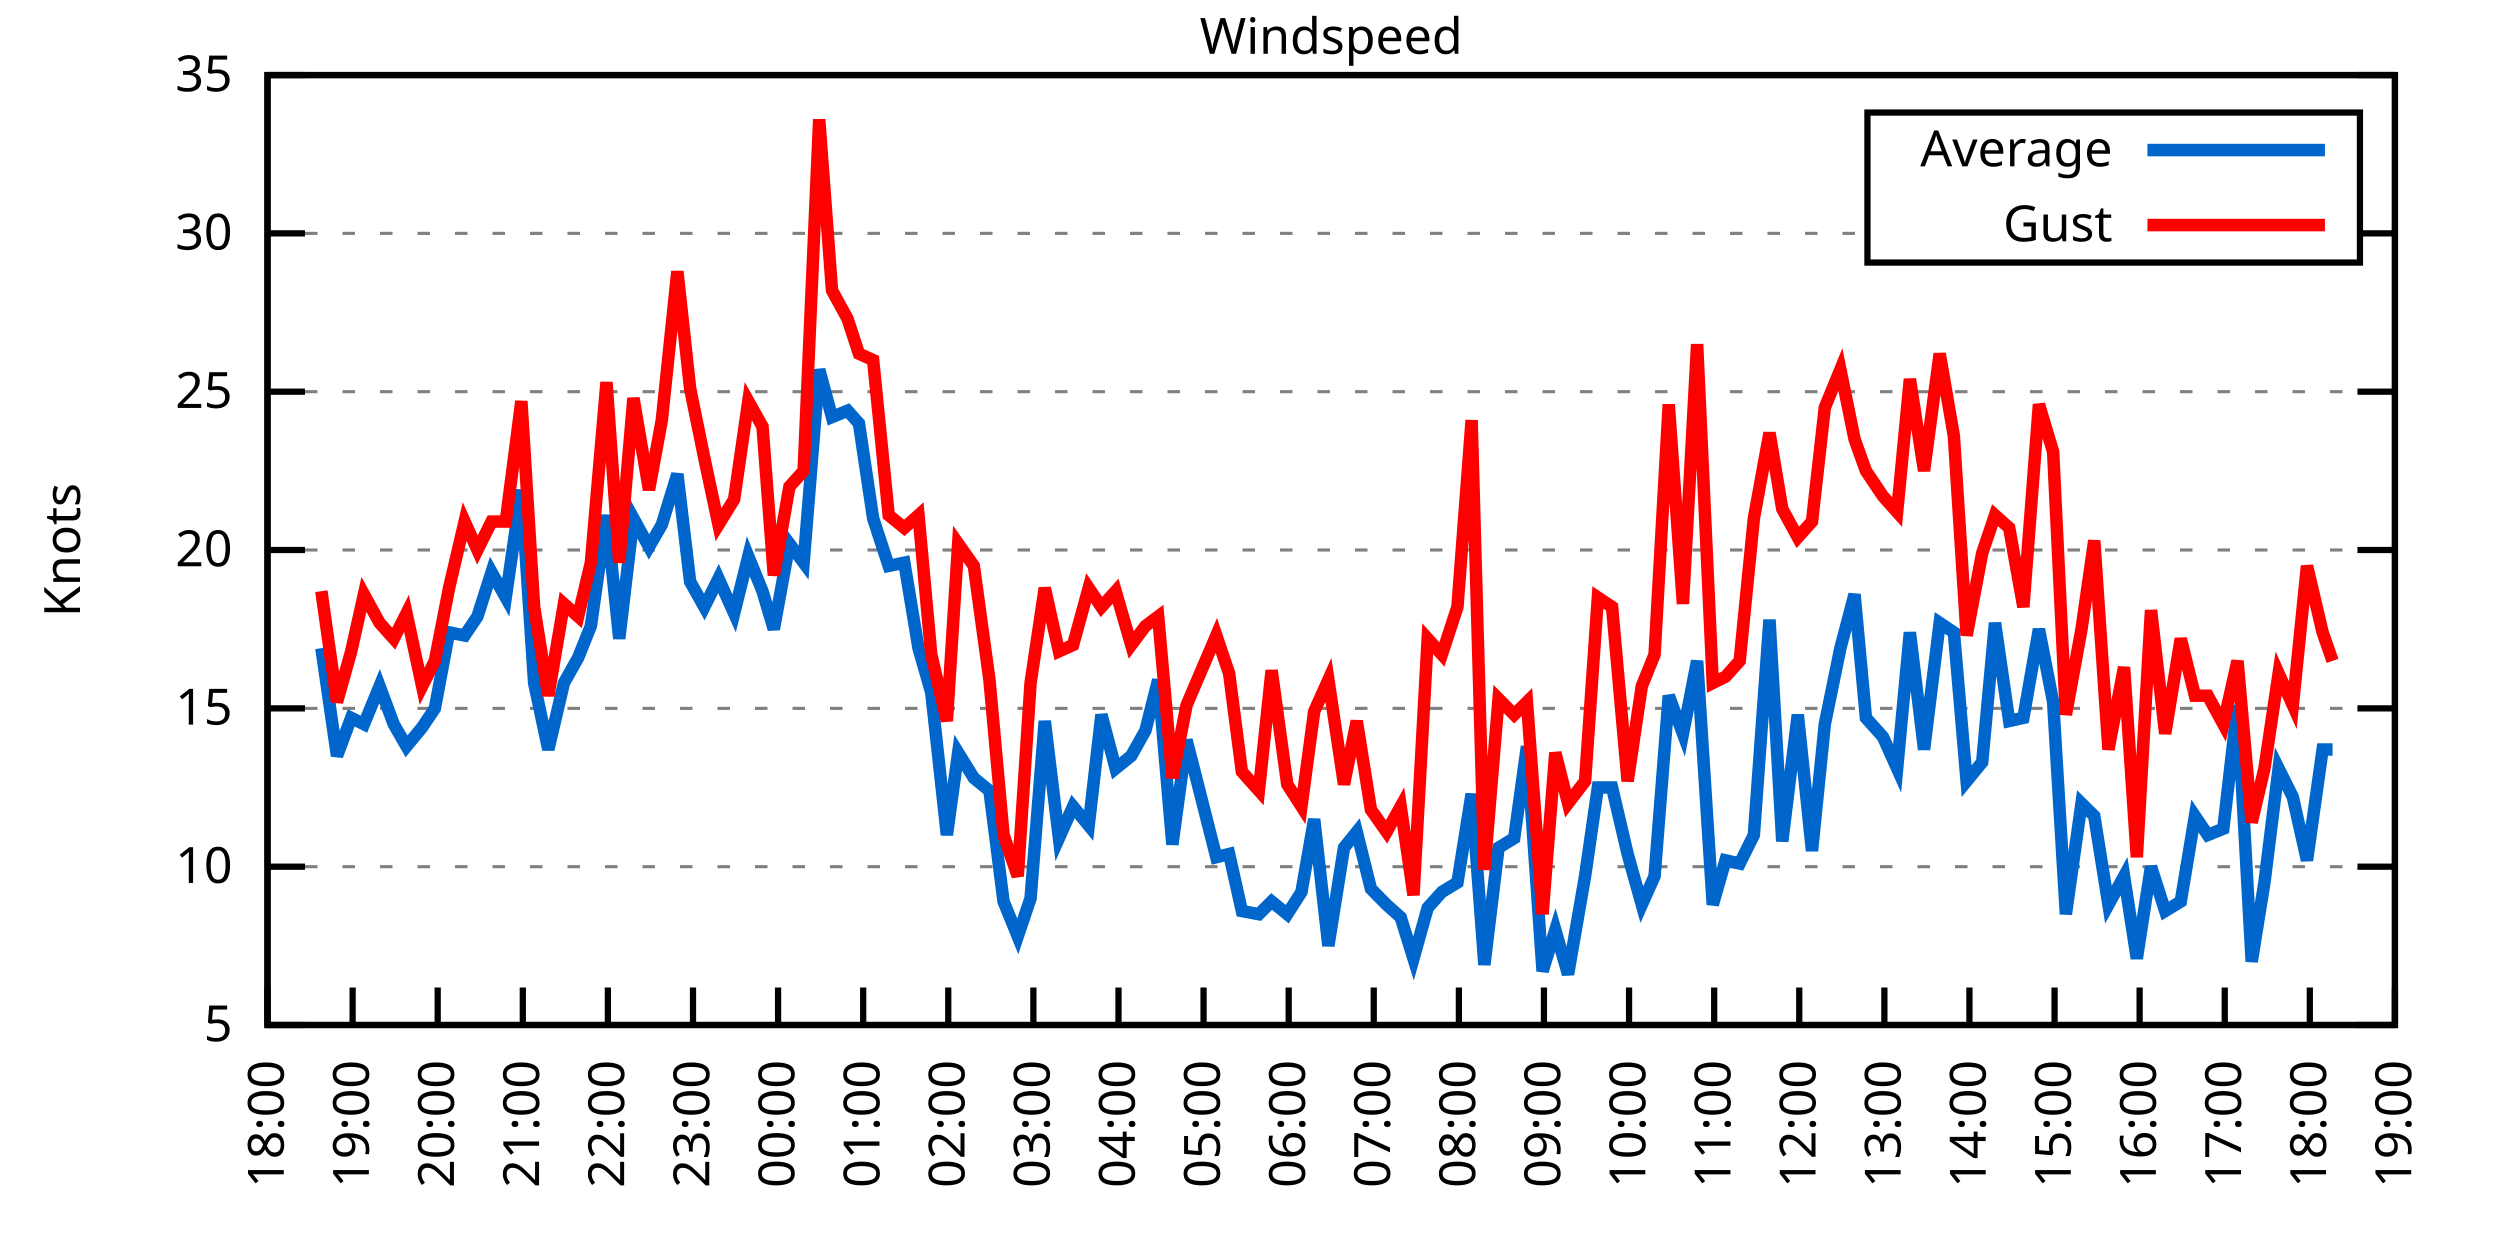
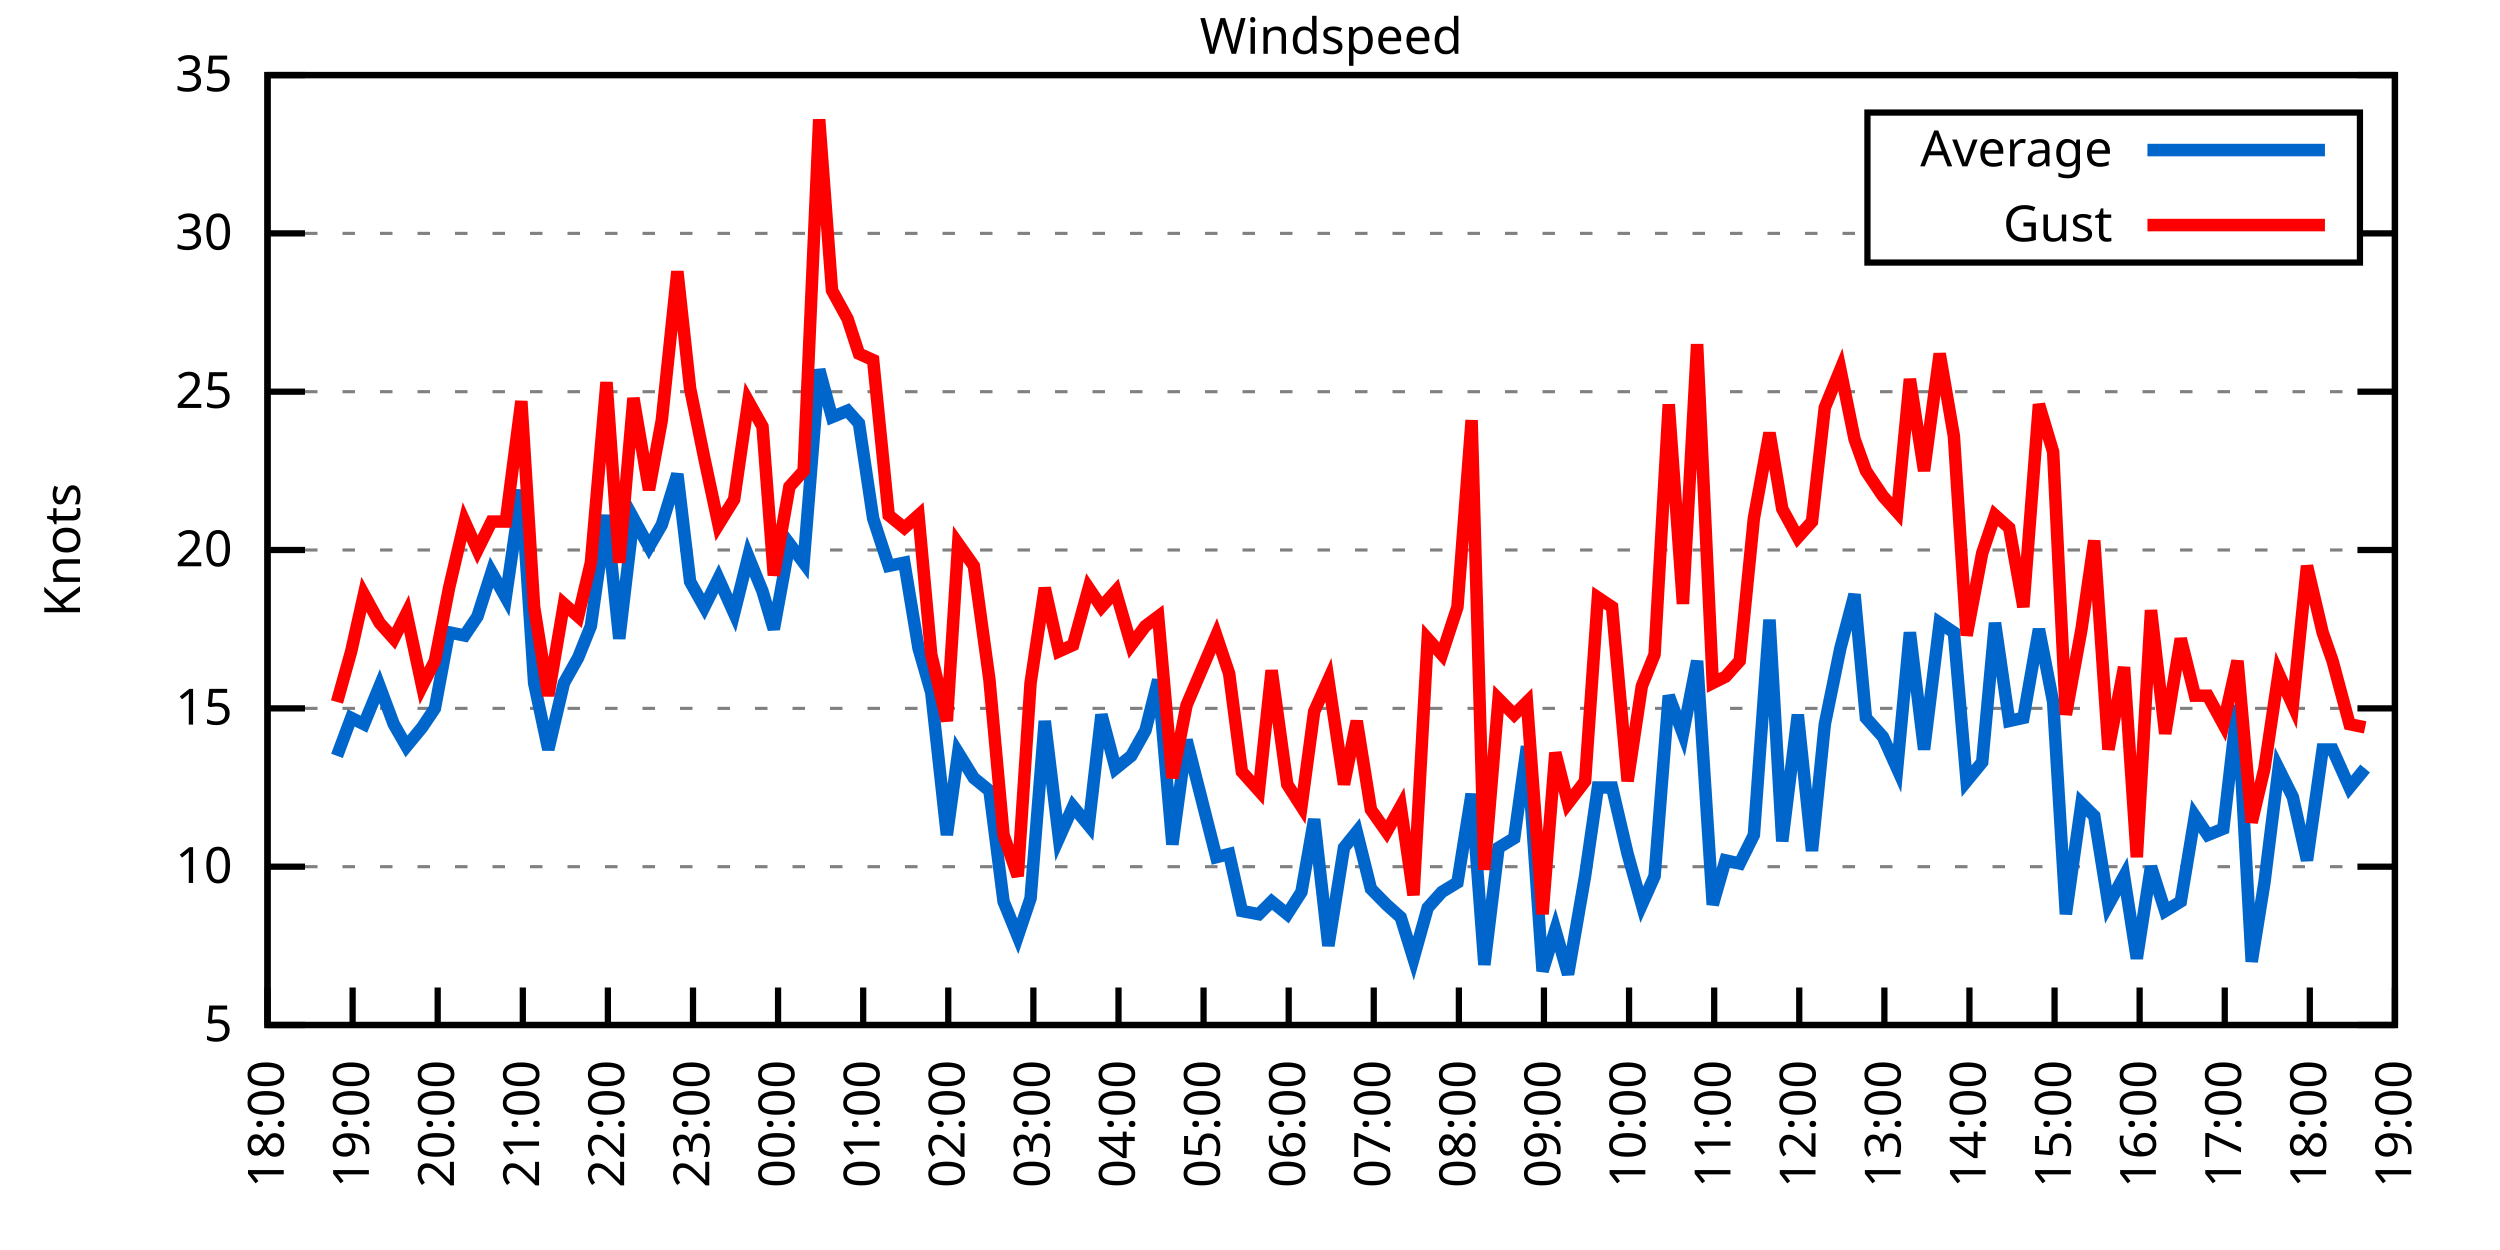
<svg xmlns="http://www.w3.org/2000/svg" xmlns:xlink="http://www.w3.org/1999/xlink" width="400" height="200" viewBox="0 0 400 200">
  <g id="gnuplot_canvas">
    <rect x="0" y="0" width="400" height="200" fill="none" />
    <defs>
      <circle id="gpDot" r="0.5" stroke-width="0.5" stroke="currentColor" />
      <path id="gpPt0" stroke-width="0.333" stroke="currentColor" d="M-1,0 h2 M0,-1 v2" />
      <path id="gpPt1" stroke-width="0.333" stroke="currentColor" d="M-1,-1 L1,1 M1,-1 L-1,1" />
      <path id="gpPt2" stroke-width="0.333" stroke="currentColor" d="M-1,0 L1,0 M0,-1 L0,1 M-1,-1 L1,1 M-1,1 L1,-1" />
      <rect id="gpPt3" stroke-width="0.333" stroke="currentColor" x="-1" y="-1" width="2" height="2" />
      <rect id="gpPt4" stroke-width="0.333" stroke="currentColor" fill="currentColor" x="-1" y="-1" width="2" height="2" />
      <circle id="gpPt5" stroke-width="0.333" stroke="currentColor" cx="0" cy="0" r="1" />
      <use xlink:href="#gpPt5" id="gpPt6" fill="currentColor" stroke="none" />
      <path id="gpPt7" stroke-width="0.333" stroke="currentColor" d="M0,-1.33 L-1.33,0.67 L1.33,0.67 z" />
      <use xlink:href="#gpPt7" id="gpPt8" fill="currentColor" stroke="none" />
      <use xlink:href="#gpPt7" id="gpPt9" stroke="currentColor" transform="rotate(180)" />
      <use xlink:href="#gpPt9" id="gpPt10" fill="currentColor" stroke="none" />
      <use xlink:href="#gpPt3" id="gpPt11" stroke="currentColor" transform="rotate(45)" />
      <use xlink:href="#gpPt11" id="gpPt12" fill="currentColor" stroke="none" />
      <path id="gpPt13" stroke-width="0.333" stroke="currentColor" d="M0,1.330 L1.265,0.411 L0.782,-1.067 L-0.782,-1.076 L-1.265,0.411 z" />
      <use xlink:href="#gpPt13" id="gpPt14" fill="currentColor" stroke="none" />
      <filter id="textbox" filterUnits="objectBoundingBox" x="0" y="0" height="1" width="1">
        <feFlood flood-color="white" flood-opacity="1" result="bgnd" />
        <feComposite in="SourceGraphic" in2="bgnd" operator="atop" />
      </filter>
      <filter id="greybox" filterUnits="objectBoundingBox" x="0" y="0" height="1" width="1">
        <feFlood flood-color="lightgrey" flood-opacity="1" result="grey" />
        <feComposite in="SourceGraphic" in2="grey" operator="atop" />
      </filter>
    </defs>
    <g fill="none" color="white" stroke="currentColor" stroke-width="1.00" stroke-linecap="butt" stroke-linejoin="miter">
</g>
    <g fill="none" color="black" stroke="currentColor" stroke-width="1.00" stroke-linecap="butt" stroke-linejoin="miter">
      <g stroke="none" shape-rendering="crispEdges">
        <polygon fill="rgb(255, 255, 255)" points="42.80,164.00 383.18,164.00 383.18,12.02 42.80,12.02 " />
      </g>
    </g>
    <g fill="none" color="black" stroke="currentColor" stroke-width="1.00" stroke-linecap="butt" stroke-linejoin="miter">
</g>
    <g fill="none" color="black" stroke="black" stroke-width="0.50" stroke-linecap="butt" stroke-linejoin="miter">
</g>
    <g fill="none" color="gray" stroke="currentColor" stroke-width="0.50" stroke-linecap="butt" stroke-linejoin="miter">
      <path stroke="gray" stroke-dasharray="2,4" class="gridline" d="M42.80,164.00 L383.19,164.00  " />
    </g>
    <g fill="none" color="gray" stroke="gray" stroke-width="1.00" stroke-linecap="butt" stroke-linejoin="miter">
</g>
    <g fill="none" color="black" stroke="currentColor" stroke-width="1.00" stroke-linecap="butt" stroke-linejoin="miter">
      <path stroke="black" d="M42.80,164.00 L48.80,164.00 M383.19,164.00 L377.19,164.00  " />
      <g transform="translate(37.20,166.60)" stroke="none" fill="black" font-family="Sans" font-size="8.00" text-anchor="end">
        <text>
          <tspan font-family="Sans"> 5</tspan>
        </text>
      </g>
    </g>
    <g fill="none" color="black" stroke="currentColor" stroke-width="1.00" stroke-linecap="butt" stroke-linejoin="miter">
</g>
    <g fill="none" color="black" stroke="black" stroke-width="0.50" stroke-linecap="butt" stroke-linejoin="miter">
</g>
    <g fill="none" color="gray" stroke="currentColor" stroke-width="0.50" stroke-linecap="butt" stroke-linejoin="miter">
      <path stroke="gray" stroke-dasharray="2,4" class="gridline" d="M42.80,138.67 L383.19,138.67  " />
    </g>
    <g fill="none" color="gray" stroke="gray" stroke-width="1.00" stroke-linecap="butt" stroke-linejoin="miter">
</g>
    <g fill="none" color="black" stroke="currentColor" stroke-width="1.00" stroke-linecap="butt" stroke-linejoin="miter">
      <path stroke="black" d="M42.80,138.67 L48.80,138.67 M383.19,138.67 L377.19,138.67  " />
      <g transform="translate(37.20,141.27)" stroke="none" fill="black" font-family="Sans" font-size="8.00" text-anchor="end">
        <text>
          <tspan font-family="Sans"> 10</tspan>
        </text>
      </g>
    </g>
    <g fill="none" color="black" stroke="currentColor" stroke-width="1.00" stroke-linecap="butt" stroke-linejoin="miter">
</g>
    <g fill="none" color="black" stroke="black" stroke-width="0.50" stroke-linecap="butt" stroke-linejoin="miter">
</g>
    <g fill="none" color="gray" stroke="currentColor" stroke-width="0.50" stroke-linecap="butt" stroke-linejoin="miter">
      <path stroke="gray" stroke-dasharray="2,4" class="gridline" d="M42.80,113.34 L383.19,113.34  " />
    </g>
    <g fill="none" color="gray" stroke="gray" stroke-width="1.00" stroke-linecap="butt" stroke-linejoin="miter">
</g>
    <g fill="none" color="black" stroke="currentColor" stroke-width="1.00" stroke-linecap="butt" stroke-linejoin="miter">
      <path stroke="black" d="M42.80,113.34 L48.80,113.34 M383.19,113.34 L377.19,113.34  " />
      <g transform="translate(37.20,115.94)" stroke="none" fill="black" font-family="Sans" font-size="8.00" text-anchor="end">
        <text>
          <tspan font-family="Sans"> 15</tspan>
        </text>
      </g>
    </g>
    <g fill="none" color="black" stroke="currentColor" stroke-width="1.00" stroke-linecap="butt" stroke-linejoin="miter">
</g>
    <g fill="none" color="black" stroke="black" stroke-width="0.50" stroke-linecap="butt" stroke-linejoin="miter">
</g>
    <g fill="none" color="gray" stroke="currentColor" stroke-width="0.50" stroke-linecap="butt" stroke-linejoin="miter">
      <path stroke="gray" stroke-dasharray="2,4" class="gridline" d="M42.80,88.00 L383.19,88.00  " />
    </g>
    <g fill="none" color="gray" stroke="gray" stroke-width="1.00" stroke-linecap="butt" stroke-linejoin="miter">
</g>
    <g fill="none" color="black" stroke="currentColor" stroke-width="1.00" stroke-linecap="butt" stroke-linejoin="miter">
      <path stroke="black" d="M42.80,88.00 L48.80,88.00 M383.19,88.00 L377.19,88.00  " />
      <g transform="translate(37.20,90.60)" stroke="none" fill="black" font-family="Sans" font-size="8.00" text-anchor="end">
        <text>
          <tspan font-family="Sans"> 20</tspan>
        </text>
      </g>
    </g>
    <g fill="none" color="black" stroke="currentColor" stroke-width="1.00" stroke-linecap="butt" stroke-linejoin="miter">
</g>
    <g fill="none" color="black" stroke="black" stroke-width="0.50" stroke-linecap="butt" stroke-linejoin="miter">
</g>
    <g fill="none" color="gray" stroke="currentColor" stroke-width="0.50" stroke-linecap="butt" stroke-linejoin="miter">
      <path stroke="gray" stroke-dasharray="2,4" class="gridline" d="M42.80,62.67 L383.19,62.67  " />
    </g>
    <g fill="none" color="gray" stroke="gray" stroke-width="1.00" stroke-linecap="butt" stroke-linejoin="miter">
</g>
    <g fill="none" color="black" stroke="currentColor" stroke-width="1.00" stroke-linecap="butt" stroke-linejoin="miter">
      <path stroke="black" d="M42.80,62.67 L48.80,62.67 M383.19,62.67 L377.19,62.67  " />
      <g transform="translate(37.20,65.27)" stroke="none" fill="black" font-family="Sans" font-size="8.00" text-anchor="end">
        <text>
          <tspan font-family="Sans"> 25</tspan>
        </text>
      </g>
    </g>
    <g fill="none" color="black" stroke="currentColor" stroke-width="1.00" stroke-linecap="butt" stroke-linejoin="miter">
</g>
    <g fill="none" color="black" stroke="black" stroke-width="0.50" stroke-linecap="butt" stroke-linejoin="miter">
</g>
    <g fill="none" color="gray" stroke="currentColor" stroke-width="0.50" stroke-linecap="butt" stroke-linejoin="miter">
      <path stroke="gray" stroke-dasharray="2,4" class="gridline" d="M42.80,37.34 L298.79,37.34 M377.59,37.34 L383.19,37.34  " />
    </g>
    <g fill="none" color="gray" stroke="gray" stroke-width="1.00" stroke-linecap="butt" stroke-linejoin="miter">
</g>
    <g fill="none" color="black" stroke="currentColor" stroke-width="1.00" stroke-linecap="butt" stroke-linejoin="miter">
      <path stroke="black" d="M42.80,37.34 L48.80,37.34 M383.19,37.34 L377.19,37.34  " />
      <g transform="translate(37.20,39.94)" stroke="none" fill="black" font-family="Sans" font-size="8.00" text-anchor="end">
        <text>
          <tspan font-family="Sans"> 30</tspan>
        </text>
      </g>
    </g>
    <g fill="none" color="black" stroke="currentColor" stroke-width="1.00" stroke-linecap="butt" stroke-linejoin="miter">
</g>
    <g fill="none" color="black" stroke="black" stroke-width="0.50" stroke-linecap="butt" stroke-linejoin="miter">
</g>
    <g fill="none" color="gray" stroke="currentColor" stroke-width="0.50" stroke-linecap="butt" stroke-linejoin="miter">
      <path stroke="gray" stroke-dasharray="2,4" class="gridline" d="M42.80,12.01 L383.19,12.01  " />
    </g>
    <g fill="none" color="gray" stroke="gray" stroke-width="1.00" stroke-linecap="butt" stroke-linejoin="miter">
</g>
    <g fill="none" color="black" stroke="currentColor" stroke-width="1.00" stroke-linecap="butt" stroke-linejoin="miter">
      <path stroke="black" d="M42.80,12.01 L48.80,12.01 M383.19,12.01 L377.19,12.01  " />
      <g transform="translate(37.20,14.61)" stroke="none" fill="black" font-family="Sans" font-size="8.00" text-anchor="end">
        <text>
          <tspan font-family="Sans"> 35</tspan>
        </text>
      </g>
    </g>
    <g fill="none" color="black" stroke="currentColor" stroke-width="1.00" stroke-linecap="butt" stroke-linejoin="miter">
      <path stroke="black" d="M42.80,164.00 L42.80,158.00  " />
      <g transform="translate(45.40,169.60) rotate(270.00)" stroke="none" fill="black" font-family="Sans" font-size="8.00" text-anchor="end">
        <text>
          <tspan font-family="Sans">18:00</tspan>
        </text>
      </g>
    </g>
    <g fill="none" color="black" stroke="currentColor" stroke-width="1.00" stroke-linecap="butt" stroke-linejoin="miter">
      <path stroke="black" d="M56.42,164.00 L56.42,158.00  " />
      <g transform="translate(59.02,169.60) rotate(270.00)" stroke="none" fill="black" font-family="Sans" font-size="8.00" text-anchor="end">
        <text>
          <tspan font-family="Sans">19:00</tspan>
        </text>
      </g>
    </g>
    <g fill="none" color="black" stroke="currentColor" stroke-width="1.00" stroke-linecap="butt" stroke-linejoin="miter">
      <path stroke="black" d="M70.03,164.00 L70.03,158.00  " />
      <g transform="translate(72.63,169.60) rotate(270.00)" stroke="none" fill="black" font-family="Sans" font-size="8.00" text-anchor="end">
        <text>
          <tspan font-family="Sans">20:00</tspan>
        </text>
      </g>
    </g>
    <g fill="none" color="black" stroke="currentColor" stroke-width="1.00" stroke-linecap="butt" stroke-linejoin="miter">
      <path stroke="black" d="M83.65,164.00 L83.65,158.00  " />
      <g transform="translate(86.25,169.60) rotate(270.00)" stroke="none" fill="black" font-family="Sans" font-size="8.00" text-anchor="end">
        <text>
          <tspan font-family="Sans">21:00</tspan>
        </text>
      </g>
    </g>
    <g fill="none" color="black" stroke="currentColor" stroke-width="1.00" stroke-linecap="butt" stroke-linejoin="miter">
      <path stroke="black" d="M97.26,164.00 L97.26,158.00  " />
      <g transform="translate(99.86,169.60) rotate(270.00)" stroke="none" fill="black" font-family="Sans" font-size="8.00" text-anchor="end">
        <text>
          <tspan font-family="Sans">22:00</tspan>
        </text>
      </g>
    </g>
    <g fill="none" color="black" stroke="currentColor" stroke-width="1.00" stroke-linecap="butt" stroke-linejoin="miter">
      <path stroke="black" d="M110.88,164.00 L110.88,158.00  " />
      <g transform="translate(113.48,169.60) rotate(270.00)" stroke="none" fill="black" font-family="Sans" font-size="8.00" text-anchor="end">
        <text>
          <tspan font-family="Sans">23:00</tspan>
        </text>
      </g>
    </g>
    <g fill="none" color="black" stroke="currentColor" stroke-width="1.00" stroke-linecap="butt" stroke-linejoin="miter">
      <path stroke="black" d="M124.49,164.00 L124.49,158.00  " />
      <g transform="translate(127.09,169.60) rotate(270.00)" stroke="none" fill="black" font-family="Sans" font-size="8.00" text-anchor="end">
        <text>
          <tspan font-family="Sans">00:00</tspan>
        </text>
      </g>
    </g>
    <g fill="none" color="black" stroke="currentColor" stroke-width="1.00" stroke-linecap="butt" stroke-linejoin="miter">
      <path stroke="black" d="M138.11,164.00 L138.11,158.00  " />
      <g transform="translate(140.71,169.60) rotate(270.00)" stroke="none" fill="black" font-family="Sans" font-size="8.00" text-anchor="end">
        <text>
          <tspan font-family="Sans">01:00</tspan>
        </text>
      </g>
    </g>
    <g fill="none" color="black" stroke="currentColor" stroke-width="1.00" stroke-linecap="butt" stroke-linejoin="miter">
      <path stroke="black" d="M151.72,164.00 L151.72,158.00  " />
      <g transform="translate(154.32,169.60) rotate(270.00)" stroke="none" fill="black" font-family="Sans" font-size="8.00" text-anchor="end">
        <text>
          <tspan font-family="Sans">02:00</tspan>
        </text>
      </g>
    </g>
    <g fill="none" color="black" stroke="currentColor" stroke-width="1.00" stroke-linecap="butt" stroke-linejoin="miter">
      <path stroke="black" d="M165.34,164.00 L165.34,158.00  " />
      <g transform="translate(167.94,169.60) rotate(270.00)" stroke="none" fill="black" font-family="Sans" font-size="8.00" text-anchor="end">
        <text>
          <tspan font-family="Sans">03:00</tspan>
        </text>
      </g>
    </g>
    <g fill="none" color="black" stroke="currentColor" stroke-width="1.00" stroke-linecap="butt" stroke-linejoin="miter">
      <path stroke="black" d="M178.96,164.00 L178.96,158.00  " />
      <g transform="translate(181.56,169.60) rotate(270.00)" stroke="none" fill="black" font-family="Sans" font-size="8.00" text-anchor="end">
        <text>
          <tspan font-family="Sans">04:00</tspan>
        </text>
      </g>
    </g>
    <g fill="none" color="black" stroke="currentColor" stroke-width="1.00" stroke-linecap="butt" stroke-linejoin="miter">
      <path stroke="black" d="M192.57,164.00 L192.57,158.00  " />
      <g transform="translate(195.17,169.60) rotate(270.00)" stroke="none" fill="black" font-family="Sans" font-size="8.00" text-anchor="end">
        <text>
          <tspan font-family="Sans">05:00</tspan>
        </text>
      </g>
    </g>
    <g fill="none" color="black" stroke="currentColor" stroke-width="1.00" stroke-linecap="butt" stroke-linejoin="miter">
      <path stroke="black" d="M206.19,164.00 L206.19,158.00  " />
      <g transform="translate(208.79,169.60) rotate(270.00)" stroke="none" fill="black" font-family="Sans" font-size="8.00" text-anchor="end">
        <text>
          <tspan font-family="Sans">06:00</tspan>
        </text>
      </g>
    </g>
    <g fill="none" color="black" stroke="currentColor" stroke-width="1.00" stroke-linecap="butt" stroke-linejoin="miter">
      <path stroke="black" d="M219.80,164.00 L219.80,158.00  " />
      <g transform="translate(222.40,169.60) rotate(270.00)" stroke="none" fill="black" font-family="Sans" font-size="8.00" text-anchor="end">
        <text>
          <tspan font-family="Sans">07:00</tspan>
        </text>
      </g>
    </g>
    <g fill="none" color="black" stroke="currentColor" stroke-width="1.00" stroke-linecap="butt" stroke-linejoin="miter">
      <path stroke="black" d="M233.42,164.00 L233.42,158.00  " />
      <g transform="translate(236.02,169.60) rotate(270.00)" stroke="none" fill="black" font-family="Sans" font-size="8.00" text-anchor="end">
        <text>
          <tspan font-family="Sans">08:00</tspan>
        </text>
      </g>
    </g>
    <g fill="none" color="black" stroke="currentColor" stroke-width="1.00" stroke-linecap="butt" stroke-linejoin="miter">
      <path stroke="black" d="M247.03,164.00 L247.03,158.00  " />
      <g transform="translate(249.63,169.60) rotate(270.00)" stroke="none" fill="black" font-family="Sans" font-size="8.00" text-anchor="end">
        <text>
          <tspan font-family="Sans">09:00</tspan>
        </text>
      </g>
    </g>
    <g fill="none" color="black" stroke="currentColor" stroke-width="1.00" stroke-linecap="butt" stroke-linejoin="miter">
      <path stroke="black" d="M260.65,164.00 L260.65,158.00  " />
      <g transform="translate(263.25,169.60) rotate(270.00)" stroke="none" fill="black" font-family="Sans" font-size="8.00" text-anchor="end">
        <text>
          <tspan font-family="Sans">10:00</tspan>
        </text>
      </g>
    </g>
    <g fill="none" color="black" stroke="currentColor" stroke-width="1.00" stroke-linecap="butt" stroke-linejoin="miter">
      <path stroke="black" d="M274.27,164.00 L274.27,158.00  " />
      <g transform="translate(276.87,169.60) rotate(270.00)" stroke="none" fill="black" font-family="Sans" font-size="8.00" text-anchor="end">
        <text>
          <tspan font-family="Sans">11:00</tspan>
        </text>
      </g>
    </g>
    <g fill="none" color="black" stroke="currentColor" stroke-width="1.00" stroke-linecap="butt" stroke-linejoin="miter">
      <path stroke="black" d="M287.88,164.00 L287.88,158.00  " />
      <g transform="translate(290.48,169.60) rotate(270.00)" stroke="none" fill="black" font-family="Sans" font-size="8.00" text-anchor="end">
        <text>
          <tspan font-family="Sans">12:00</tspan>
        </text>
      </g>
    </g>
    <g fill="none" color="black" stroke="currentColor" stroke-width="1.00" stroke-linecap="butt" stroke-linejoin="miter">
      <path stroke="black" d="M301.50,164.00 L301.50,158.00  " />
      <g transform="translate(304.10,169.60) rotate(270.00)" stroke="none" fill="black" font-family="Sans" font-size="8.00" text-anchor="end">
        <text>
          <tspan font-family="Sans">13:00</tspan>
        </text>
      </g>
    </g>
    <g fill="none" color="black" stroke="currentColor" stroke-width="1.00" stroke-linecap="butt" stroke-linejoin="miter">
      <path stroke="black" d="M315.11,164.00 L315.11,158.00  " />
      <g transform="translate(317.71,169.60) rotate(270.00)" stroke="none" fill="black" font-family="Sans" font-size="8.00" text-anchor="end">
        <text>
          <tspan font-family="Sans">14:00</tspan>
        </text>
      </g>
    </g>
    <g fill="none" color="black" stroke="currentColor" stroke-width="1.00" stroke-linecap="butt" stroke-linejoin="miter">
      <path stroke="black" d="M328.73,164.00 L328.73,158.00  " />
      <g transform="translate(331.33,169.60) rotate(270.00)" stroke="none" fill="black" font-family="Sans" font-size="8.00" text-anchor="end">
        <text>
          <tspan font-family="Sans">15:00</tspan>
        </text>
      </g>
    </g>
    <g fill="none" color="black" stroke="currentColor" stroke-width="1.00" stroke-linecap="butt" stroke-linejoin="miter">
      <path stroke="black" d="M342.34,164.00 L342.34,158.00  " />
      <g transform="translate(344.94,169.60) rotate(270.00)" stroke="none" fill="black" font-family="Sans" font-size="8.00" text-anchor="end">
        <text>
          <tspan font-family="Sans">16:00</tspan>
        </text>
      </g>
    </g>
    <g fill="none" color="black" stroke="currentColor" stroke-width="1.00" stroke-linecap="butt" stroke-linejoin="miter">
      <path stroke="black" d="M355.96,164.00 L355.96,158.00  " />
      <g transform="translate(358.56,169.60) rotate(270.00)" stroke="none" fill="black" font-family="Sans" font-size="8.00" text-anchor="end">
        <text>
          <tspan font-family="Sans">17:00</tspan>
        </text>
      </g>
    </g>
    <g fill="none" color="black" stroke="currentColor" stroke-width="1.00" stroke-linecap="butt" stroke-linejoin="miter">
      <path stroke="black" d="M369.57,164.00 L369.57,158.00  " />
      <g transform="translate(372.17,169.60) rotate(270.00)" stroke="none" fill="black" font-family="Sans" font-size="8.00" text-anchor="end">
        <text>
          <tspan font-family="Sans">18:00</tspan>
        </text>
      </g>
    </g>
    <g fill="none" color="black" stroke="currentColor" stroke-width="1.00" stroke-linecap="butt" stroke-linejoin="miter">
      <path stroke="black" d="M383.19,164.00 L383.19,158.00  " />
      <g transform="translate(385.79,169.60) rotate(270.00)" stroke="none" fill="black" font-family="Sans" font-size="8.00" text-anchor="end">
        <text>
          <tspan font-family="Sans">19:00</tspan>
        </text>
      </g>
    </g>
    <g fill="none" color="black" stroke="currentColor" stroke-width="1.00" stroke-linecap="butt" stroke-linejoin="miter">
</g>
    <g fill="none" color="black" stroke="currentColor" stroke-width="1.00" stroke-linecap="butt" stroke-linejoin="miter">
      <path stroke="black" d="M42.80,12.01 L42.80,164.00 L383.19,164.00 L383.19,12.01 L42.80,12.01 Z  " />
    </g>
    <g fill="none" color="black" stroke="currentColor" stroke-width="1.00" stroke-linecap="butt" stroke-linejoin="miter">
</g>
    <g fill="none" color="black" stroke="currentColor" stroke-width="1.00" stroke-linecap="butt" stroke-linejoin="miter">
      <path stroke="black" d="M298.79,42.01 L298.79,18.01 L377.59,18.01 L377.59,42.01 L298.79,42.01 Z  " />
    </g>
    <g id="Windspeed_plot_1">
      <g fill="none" color="white" stroke="black" stroke-width="2.00" stroke-linecap="butt" stroke-linejoin="miter">
</g>
      <g fill="none" color="black" stroke="currentColor" stroke-width="2.00" stroke-linecap="butt" stroke-linejoin="miter">
        <g transform="translate(337.99,26.61)" stroke="none" fill="black" font-family="Sans" font-size="8.00" text-anchor="end">
          <text>
            <tspan font-family="Sans">Average</tspan>
          </text>
        </g>
      </g>
      <g fill="none" color="black" stroke="currentColor" stroke-width="2.00" stroke-linecap="butt" stroke-linejoin="miter">
-         <path stroke="rgb(  0, 102, 204)" d="M343.59,24.01 L371.99,24.01 M51.42,103.71 L53.92,120.94 L56.19,114.86 L58.23,115.87 L60.73,109.79 L63.00,115.87   L65.04,119.42 L67.54,116.38 L69.58,113.34 L71.85,101.18 L74.34,101.68 L76.39,98.64 L78.65,91.55 L80.92,95.60   L83.42,78.38 L85.46,109.28 L87.73,119.92 L90.23,109.28 L92.50,105.23 L94.54,100.16 L97.04,82.43 L99.08,102.19   L101.35,82.94 L103.84,87.50 L105.89,83.95 L108.38,75.85 L110.42,93.07 L112.69,97.12 L114.96,92.56 L117.46,98.14   L119.73,89.02 L122.00,94.59 L123.81,100.67 L126.31,86.99 L128.58,90.03 L131.07,59.13 L133.12,66.73 L135.61,65.71   L137.43,67.74 L139.70,82.94 L142.19,90.54 L144.69,90.03 L146.96,103.71 L149.00,110.80 L151.50,133.60 L153.31,120.43   L155.81,124.48 L158.31,126.51 L160.57,144.24 L162.84,149.81 L164.89,143.73 L167.16,115.36 L169.43,134.11 L171.69,129.04   L174.19,132.08 L176.23,114.35 L178.50,122.96 L181.00,120.94 L183.27,116.88 L185.31,108.78 L187.58,135.12 L189.85,118.40   L194.61,137.15 L196.66,136.64 L198.70,145.76 L201.42,146.27 L203.46,144.24 L205.96,146.27 L208.23,142.72 L210.27,131.07   L212.54,151.33 L215.04,135.63 L217.08,133.10 L219.35,142.21 L221.85,144.75 L224.11,146.77 L226.16,153.36 L228.43,145.25   L230.70,142.72 L233.19,141.20 L235.46,127.02 L237.50,154.37 L239.77,135.63 L242.27,134.11 L244.31,119.42 L246.81,155.39   L248.85,148.80 L250.89,155.89 L253.61,140.19 L255.66,126.00 L257.93,126.00 L260.42,136.64 L262.69,144.75 L264.73,140.19   L267.00,111.31 L269.27,117.39 L271.54,105.74 L274.04,144.75 L276.08,137.66 L278.35,138.16 L280.62,133.60 L283.12,99.15   L285.16,134.62 L287.65,114.35 L289.92,136.14 L291.97,115.87 L294.46,103.71 L296.73,95.10 L298.55,114.86 L301.27,117.90   L303.54,122.96 L305.58,101.18 L307.85,119.92 L310.35,99.66 L312.62,101.18 L314.66,124.99 L317.15,121.95 L319.20,99.66   L321.47,115.36 L323.74,114.86 L326.23,100.67 L328.50,112.32 L330.54,146.27 L333.04,128.54 L335.08,130.56 L337.35,144.75   L339.85,140.19 L341.89,153.36 L344.16,138.67 L346.43,145.76 L348.92,144.24 L351.19,130.56 L353.24,133.60 L355.73,132.59   L358.00,112.83 L360.27,153.87 L362.31,141.20 L364.58,122.96 L366.85,127.52 L369.12,137.66 L371.62,119.92 L373.21,119.92    " />
+         <path stroke="rgb(  0, 102, 204)" d="M343.59,24.01 L371.99,24.01 M53.92,120.94 L56.19,114.86 L58.23,115.87 L60.73,109.79 L63.00,115.87 L65.04,119.42   L67.54,116.38 L69.58,113.34 L71.85,101.18 L74.34,101.68 L76.39,98.64 L78.65,91.55 L80.92,95.60 L83.42,78.38   L85.46,109.28 L87.73,119.92 L90.23,109.28 L92.50,105.23 L94.54,100.16 L97.04,82.43 L99.08,102.19 L101.35,82.94   L103.84,87.50 L105.89,83.95 L108.38,75.85 L110.42,93.07 L112.69,97.12 L114.96,92.56 L117.46,98.14 L119.73,89.02   L122.00,94.59 L123.81,100.67 L126.31,86.99 L128.58,90.03 L131.07,59.13 L133.12,66.73 L135.61,65.71 L137.43,67.74   L139.70,82.94 L142.19,90.54 L144.69,90.03 L146.96,103.71 L149.00,110.80 L151.50,133.60 L153.31,120.43 L155.81,124.48   L158.31,126.51 L160.57,144.24 L162.84,149.81 L164.89,143.73 L167.16,115.36 L169.43,134.11 L171.69,129.04 L174.19,132.08   L176.23,114.35 L178.50,122.96 L181.00,120.94 L183.27,116.88 L185.31,108.78 L187.58,135.12 L189.85,118.40 L194.61,137.15   L196.66,136.64 L198.70,145.76 L201.42,146.27 L203.46,144.24 L205.96,146.27 L208.23,142.72 L210.27,131.07 L212.54,151.33   L215.04,135.63 L217.08,133.10 L219.35,142.21 L221.85,144.75 L224.11,146.77 L226.16,153.36 L228.43,145.25 L230.70,142.72   L233.19,141.20 L235.46,127.02 L237.50,154.37 L239.77,135.63 L242.27,134.11 L244.31,119.42 L246.81,155.39 L248.85,148.80   L250.89,155.89 L253.61,140.19 L255.66,126.00 L257.93,126.00 L260.42,136.64 L262.69,144.75 L264.73,140.19 L267.00,111.31   L269.27,117.39 L271.54,105.74 L274.04,144.75 L276.08,137.66 L278.35,138.16 L280.62,133.60 L283.12,99.15 L285.16,134.62   L287.65,114.35 L289.92,136.14 L291.97,115.87 L294.46,103.71 L296.73,95.10 L298.55,114.86 L301.27,117.90 L303.54,122.96   L305.58,101.18 L307.85,119.92 L310.35,99.66 L312.62,101.18 L314.66,124.99 L317.15,121.95 L319.20,99.66 L321.47,115.36   L323.74,114.86 L326.23,100.67 L328.50,112.32 L330.54,146.27 L333.04,128.54 L335.08,130.56 L337.35,144.75 L339.85,140.19   L341.89,153.36 L344.16,138.67 L346.43,145.76 L348.92,144.24 L351.19,130.56 L353.24,133.60 L355.73,132.59 L358.00,112.83   L360.27,153.87 L362.31,141.20 L364.58,122.96 L366.85,127.52 L369.12,137.66 L371.62,119.92 L373.21,119.92 L375.93,126.00   L378.42,122.96  " />
      </g>
    </g>
    <g id="Windspeed_plot_2">
      <g fill="none" color="black" stroke="currentColor" stroke-width="2.00" stroke-linecap="butt" stroke-linejoin="miter">
        <g transform="translate(337.99,38.61)" stroke="none" fill="black" font-family="Sans" font-size="8.00" text-anchor="end">
          <text>
            <tspan font-family="Sans">Gust</tspan>
          </text>
        </g>
      </g>
      <g fill="none" color="black" stroke="currentColor" stroke-width="2.00" stroke-linecap="butt" stroke-linejoin="miter">
-         <path stroke="rgb(255,   0,   0)" d="M343.59,36.01 L371.99,36.01 M51.42,94.59 L53.92,112.32 L56.19,104.22 L58.23,95.10 L60.73,99.66 L63.00,102.19   L65.04,98.14 L67.54,109.79 L69.58,105.74 L71.85,94.08 L74.34,83.45 L76.39,88.00 L78.65,83.45 L80.92,83.45   L83.42,64.19 L85.46,97.12 L87.73,111.31 L90.23,96.62 L92.50,98.64 L94.54,90.03 L97.04,61.15 L99.08,90.03   L101.35,63.69 L103.84,78.38 L105.89,67.23 L108.38,43.42 L110.42,62.17 L112.69,73.31 L114.96,83.95 L117.46,79.90   L119.73,64.19 L122.00,68.25 L123.81,92.06 L126.31,77.87 L128.58,75.34 L131.07,19.10 L133.12,46.46 L135.61,51.02   L137.43,56.59 L139.70,57.61 L142.19,82.43 L144.69,84.46 L146.96,82.43 L149.00,104.72 L151.50,115.36 L153.31,86.99   L155.81,90.54 L158.31,108.78 L160.57,133.60 L162.84,140.19 L164.89,109.28 L167.16,94.08 L169.43,104.22 L171.69,103.20   L174.19,94.08 L176.23,97.12 L178.50,94.59 L181.00,103.20 L183.27,100.16 L185.31,98.64 L187.58,124.48 L189.85,112.83   L194.61,101.68 L196.66,107.76 L198.70,123.47 L201.42,126.51 L203.46,107.26 L205.96,125.50 L208.23,129.04 L210.27,113.84   L212.54,108.78 L215.04,125.50 L217.08,115.36 L219.35,129.55 L221.85,133.10 L224.11,129.04 L226.16,143.23 L228.43,102.19   L230.70,104.72 L233.19,97.12 L235.46,67.23 L237.50,139.17 L239.77,111.82 L242.27,114.35 L244.31,112.32 L246.81,146.27   L248.85,120.43 L250.89,128.54 L253.61,124.99 L255.66,95.60 L257.93,97.12 L260.42,124.99 L262.69,109.79 L264.73,104.72   L267.00,64.70 L269.27,96.62 L271.54,55.07 L274.04,109.28 L276.08,108.27 L278.35,105.74 L280.62,82.94 L283.12,69.26   L285.16,81.42 L287.65,85.98 L289.92,83.45 L291.97,65.21 L294.46,59.13 L296.73,70.27 L298.55,75.34 L301.27,79.39   L303.54,81.93 L305.58,60.65 L307.85,75.34 L310.35,56.59 L312.62,69.77 L314.66,101.68 L317.15,88.51 L319.20,82.43   L321.47,84.46 L323.74,97.12 L326.23,64.70 L328.50,72.30 L330.54,114.35 L333.04,100.67 L335.08,86.49 L337.35,119.92   L339.85,106.75 L341.89,137.15 L344.16,97.63 L346.43,117.39 L348.92,102.19 L351.19,111.31 L353.24,111.31 L355.73,115.87   L358.00,105.74 L360.27,131.58 L362.31,122.96 L364.58,107.76 L366.85,112.83 L369.12,90.54 L371.62,101.18 L373.21,105.74    " />
+         <path stroke="rgb(255,   0,   0)" d="M343.59,36.01 L371.99,36.01 M53.92,112.32 L56.19,104.22 L58.23,95.10 L60.73,99.66 L63.00,102.19 L65.04,98.14   L67.54,109.79 L69.58,105.74 L71.85,94.08 L74.34,83.45 L76.39,88.00 L78.65,83.45 L80.92,83.45 L83.42,64.19   L85.46,97.12 L87.73,111.31 L90.23,96.62 L92.50,98.64 L94.54,90.03 L97.04,61.15 L99.08,90.03 L101.35,63.69   L103.84,78.38 L105.89,67.23 L108.38,43.42 L110.42,62.17 L112.69,73.31 L114.96,83.95 L117.46,79.90 L119.73,64.19   L122.00,68.25 L123.81,92.06 L126.31,77.87 L128.58,75.34 L131.07,19.10 L133.12,46.46 L135.61,51.02 L137.43,56.59   L139.70,57.61 L142.19,82.43 L144.69,84.46 L146.96,82.43 L149.00,104.72 L151.50,115.36 L153.31,86.99 L155.81,90.54   L158.31,108.78 L160.57,133.60 L162.84,140.19 L164.89,109.28 L167.16,94.08 L169.43,104.22 L171.69,103.20 L174.19,94.08   L176.23,97.12 L178.50,94.59 L181.00,103.20 L183.27,100.16 L185.31,98.64 L187.58,124.48 L189.85,112.83 L194.61,101.68   L196.66,107.76 L198.70,123.47 L201.42,126.51 L203.46,107.26 L205.96,125.50 L208.23,129.04 L210.27,113.84 L212.54,108.78   L215.04,125.50 L217.08,115.36 L219.35,129.55 L221.85,133.10 L224.11,129.04 L226.16,143.23 L228.43,102.19 L230.70,104.72   L233.19,97.12 L235.46,67.23 L237.50,139.17 L239.77,111.82 L242.27,114.35 L244.31,112.32 L246.81,146.27 L248.85,120.43   L250.89,128.54 L253.61,124.99 L255.66,95.60 L257.93,97.12 L260.42,124.99 L262.69,109.79 L264.73,104.72 L267.00,64.70   L269.27,96.62 L271.54,55.07 L274.04,109.28 L276.08,108.27 L278.35,105.74 L280.62,82.94 L283.12,69.26 L285.16,81.42   L287.65,85.98 L289.92,83.45 L291.97,65.21 L294.46,59.13 L296.73,70.27 L298.55,75.34 L301.27,79.39 L303.54,81.93   L305.58,60.65 L307.85,75.34 L310.35,56.59 L312.62,69.77 L314.66,101.68 L317.15,88.51 L319.20,82.43 L321.47,84.46   L323.74,97.12 L326.23,64.70 L328.50,72.30 L330.54,114.35 L333.04,100.67 L335.08,86.49 L337.35,119.92 L339.85,106.75   L341.89,137.15 L344.16,97.63 L346.43,117.39 L348.92,102.19 L351.19,111.31 L353.24,111.31 L355.73,115.87 L358.00,105.74   L360.27,131.58 L362.31,122.96 L364.58,107.76 L366.85,112.83 L369.12,90.54 L371.62,101.18 L373.21,105.74 L375.93,115.87   L378.42,116.38  " />
      </g>
    </g>
    <g fill="none" color="black" stroke="currentColor" stroke-width="2.00" stroke-linecap="butt" stroke-linejoin="miter">
</g>
    <g fill="none" color="black" stroke="black" stroke-width="1.00" stroke-linecap="butt" stroke-linejoin="miter">
</g>
    <g fill="none" color="black" stroke="currentColor" stroke-width="1.00" stroke-linecap="butt" stroke-linejoin="miter">
      <path stroke="black" d="M42.80,12.01 L42.80,164.00 L383.19,164.00 L383.19,12.01 L42.80,12.01 Z  " />
      <g transform="translate(12.80,88.01) rotate(270.00)" stroke="none" fill="black" font-family="Sans" font-size="8.00" text-anchor="middle">
        <text>
          <tspan font-family="Sans">Knots</tspan>
        </text>
      </g>
    </g>
    <g fill="none" color="black" stroke="currentColor" stroke-width="1.00" stroke-linecap="butt" stroke-linejoin="miter">
</g>
    <g fill="none" color="black" stroke="currentColor" stroke-width="1.00" stroke-linecap="butt" stroke-linejoin="miter">
      <g transform="translate(212.99,8.61)" stroke="none" fill="black" font-family="Sans" font-size="8.00" text-anchor="middle">
        <text>
          <tspan font-family="Sans">Windspeed</tspan>
        </text>
      </g>
    </g>
    <g fill="none" color="black" stroke="currentColor" stroke-width="1.00" stroke-linecap="butt" stroke-linejoin="miter">
</g>
  </g>
</svg>
